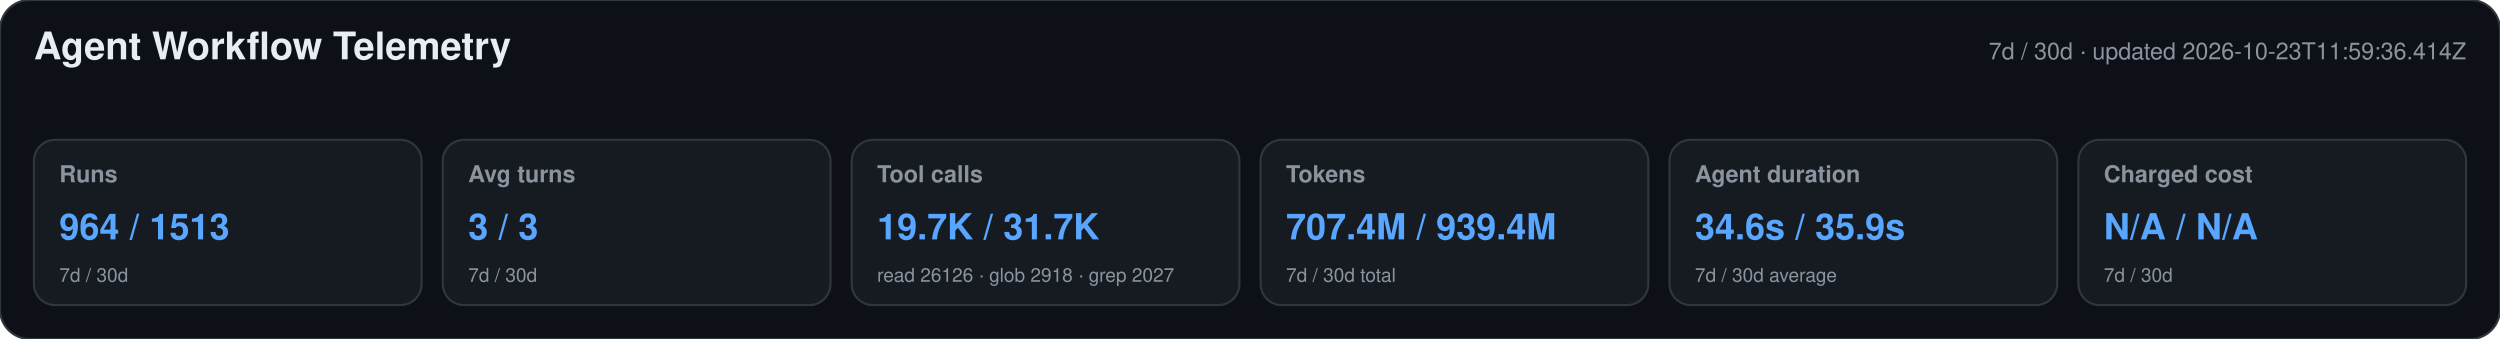
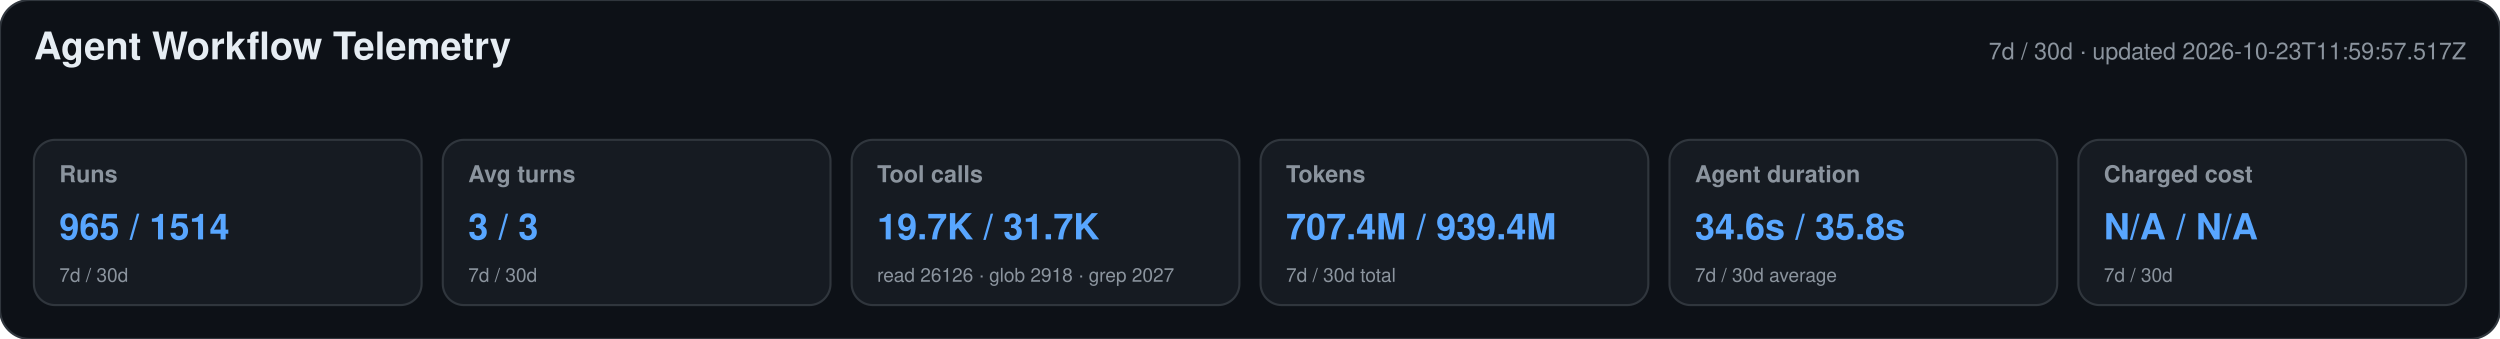
<svg xmlns="http://www.w3.org/2000/svg" width="1180" height="160" viewBox="0 0 1180 160" role="img" aria-labelledby="title desc">
  <style>text{font-family:-apple-system,BlinkMacSystemFont,"Segoe UI",Helvetica,Arial,sans-serif}.heading{font-size:18px;font-weight:650;fill:#e6edf3}.meta,.label,.secondary{fill:#8b949e}.meta,.label{font-size:11px}.label{font-weight:600}.primary{font-size:17px;font-weight:700;fill:#58a6ff}.secondary{font-size:9px}</style>
  <rect width="1180" height="160" rx="14" fill="#0d1117" stroke="#30363d" />
  <text x="16" y="28" class="heading">Agent Workflow Telemetry</text>
-   <text x="1164" y="28" text-anchor="end" class="meta">7d / 30d · updated 2026-10-23T11:59:36.414Z</text>
+   <text x="1164" y="28" text-anchor="end" class="meta">7d / 30d · updated 2026-10-23T11:59:57.517Z</text>
  <g>
    <rect x="16" y="66" width="183" height="78" rx="10" fill="#161b22" stroke="#30363d" />
    <text x="28" y="86" class="label">Runs</text>
-     <text x="28" y="113" class="primary">964 / 1513</text>
+     <text x="28" y="113" class="primary">965 / 1514</text>
    <text x="28" y="133" class="secondary">7d / 30d</text>
  </g>
  <g>
    <rect x="209" y="66" width="183" height="78" rx="10" fill="#161b22" stroke="#30363d" />
    <text x="221" y="86" class="label">Avg turns</text>
    <text x="221" y="113" class="primary">3 / 3</text>
    <text x="221" y="133" class="secondary">7d / 30d</text>
  </g>
  <g>
    <rect x="402" y="66" width="183" height="78" rx="10" fill="#161b22" stroke="#30363d" />
    <text x="414" y="86" class="label">Tool calls</text>
    <text x="414" y="113" class="primary">19.7K / 31.7K</text>
    <text x="414" y="133" class="secondary">read 26126 · glob 2918 · grep 2027</text>
  </g>
  <g>
    <rect x="595" y="66" width="183" height="78" rx="10" fill="#161b22" stroke="#30363d" />
    <text x="607" y="86" class="label">Tokens</text>
    <text x="607" y="113" class="primary">707.4M / 939.4M</text>
    <text x="607" y="133" class="secondary">7d / 30d total</text>
  </g>
  <g>
    <rect x="788" y="66" width="183" height="78" rx="10" fill="#161b22" stroke="#30363d" />
    <text x="800" y="86" class="label">Agent duration</text>
-     <text x="800" y="113" class="primary">34.6s / 35.9s</text>
+     <text x="800" y="113" class="primary">34.6s / 35.8s</text>
    <text x="800" y="133" class="secondary">7d / 30d average</text>
  </g>
  <g>
    <rect x="981" y="66" width="183" height="78" rx="10" fill="#161b22" stroke="#30363d" />
    <text x="993" y="86" class="label">Charged cost</text>
    <text x="993" y="113" class="primary">N/A / N/A</text>
    <text x="993" y="133" class="secondary">7d / 30d</text>
  </g>
</svg>
